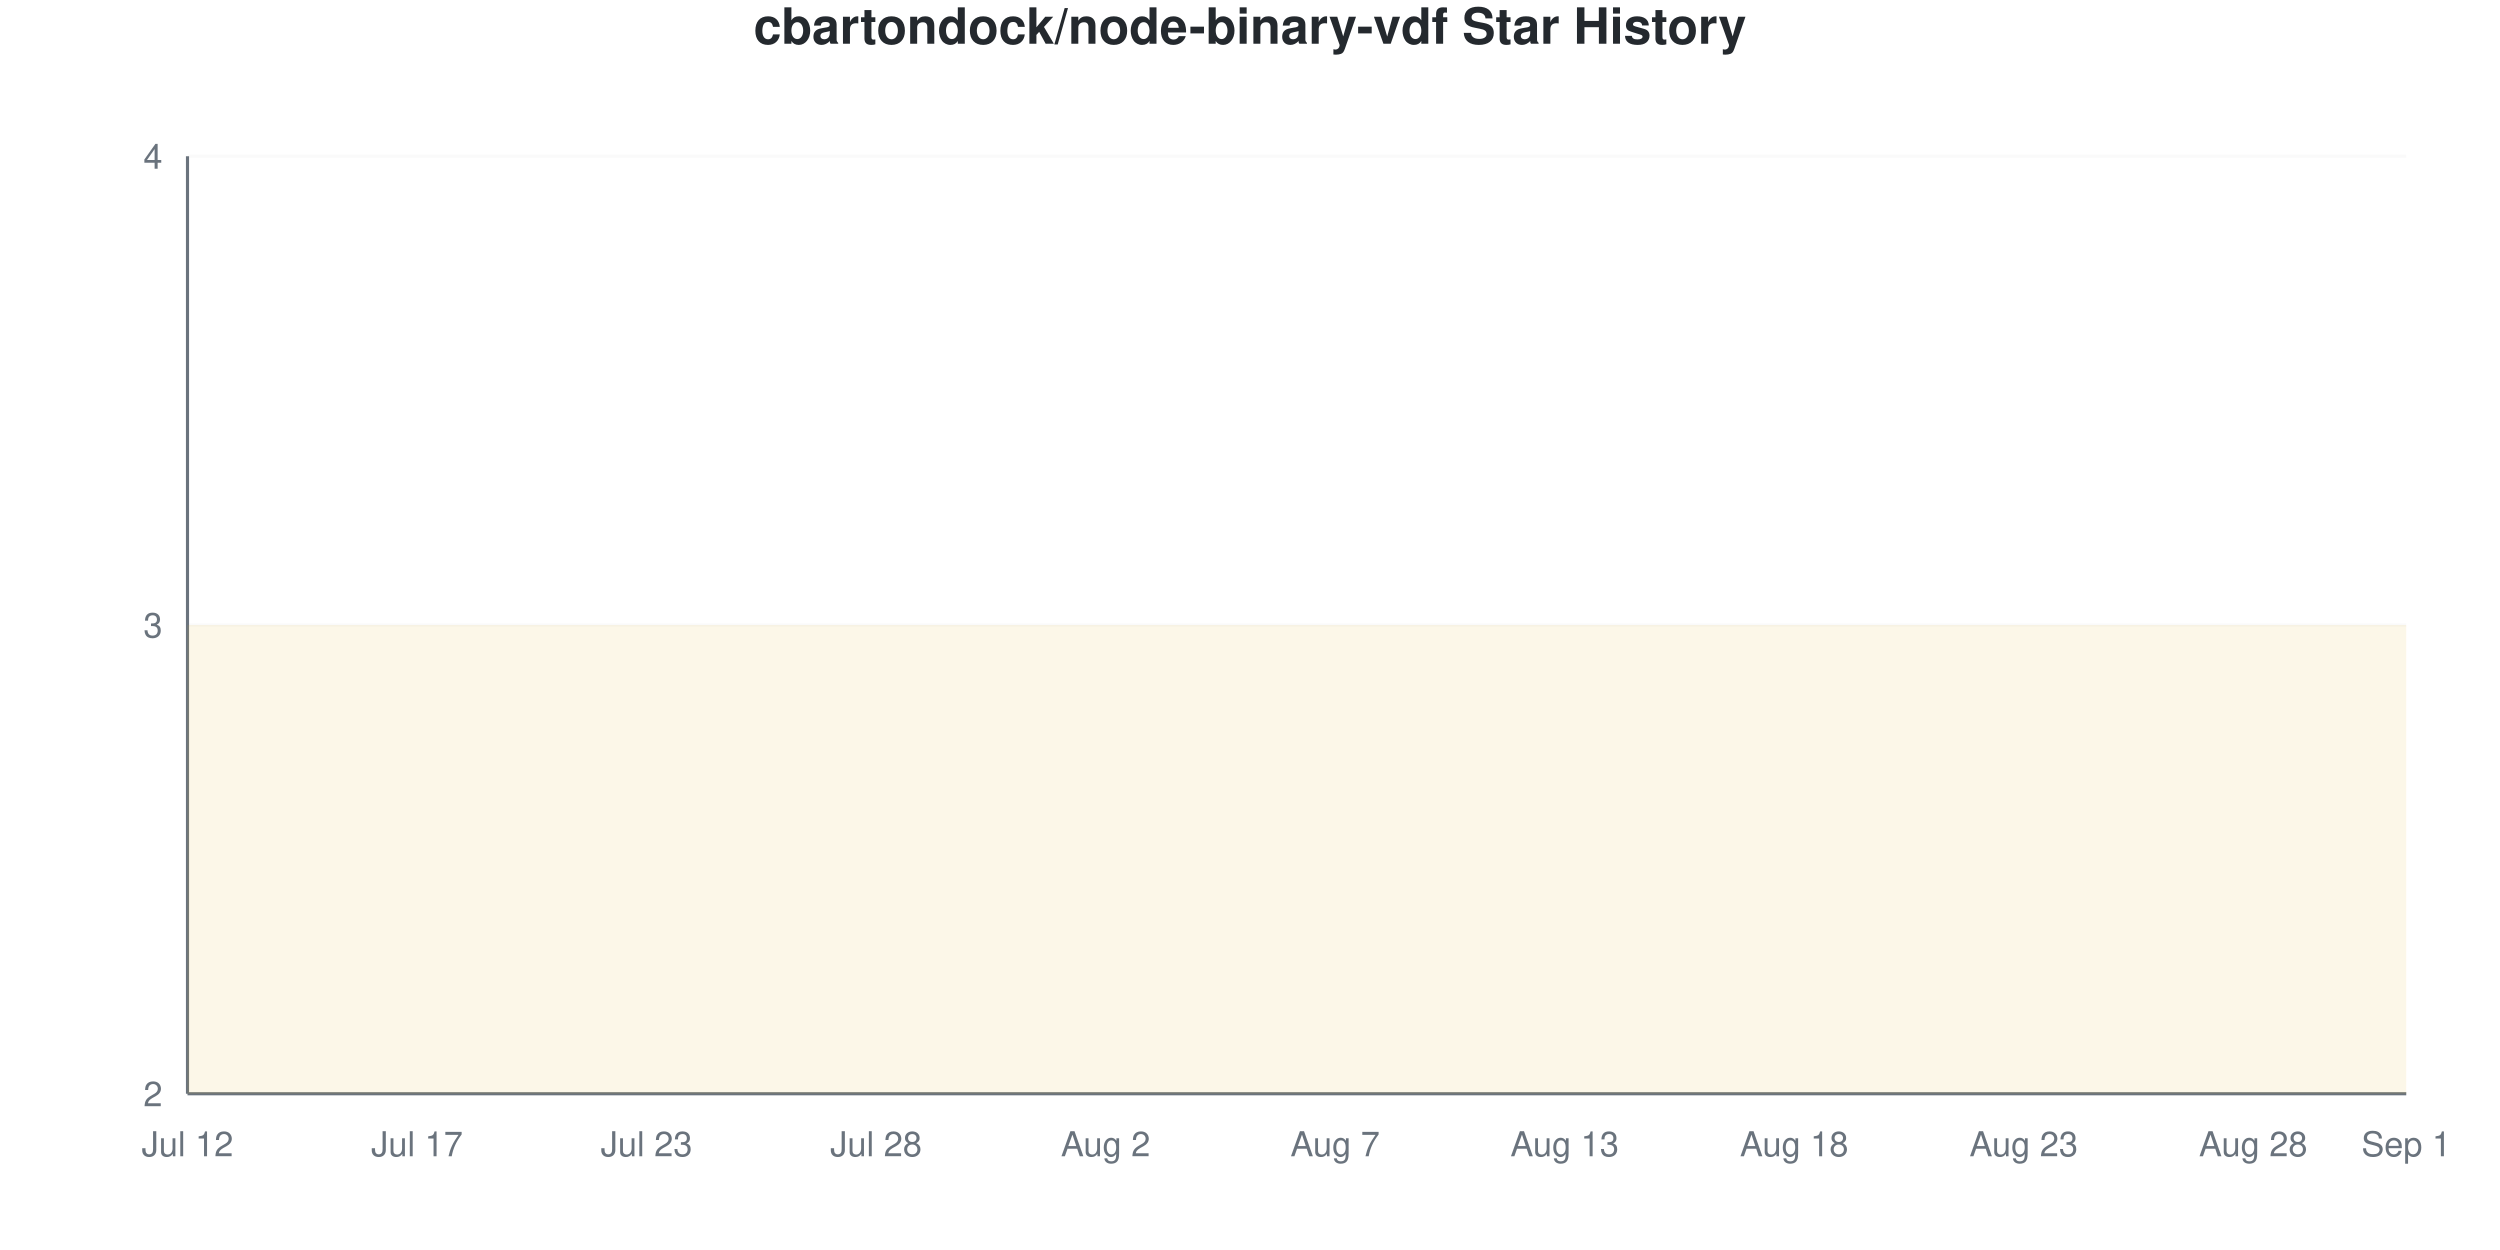
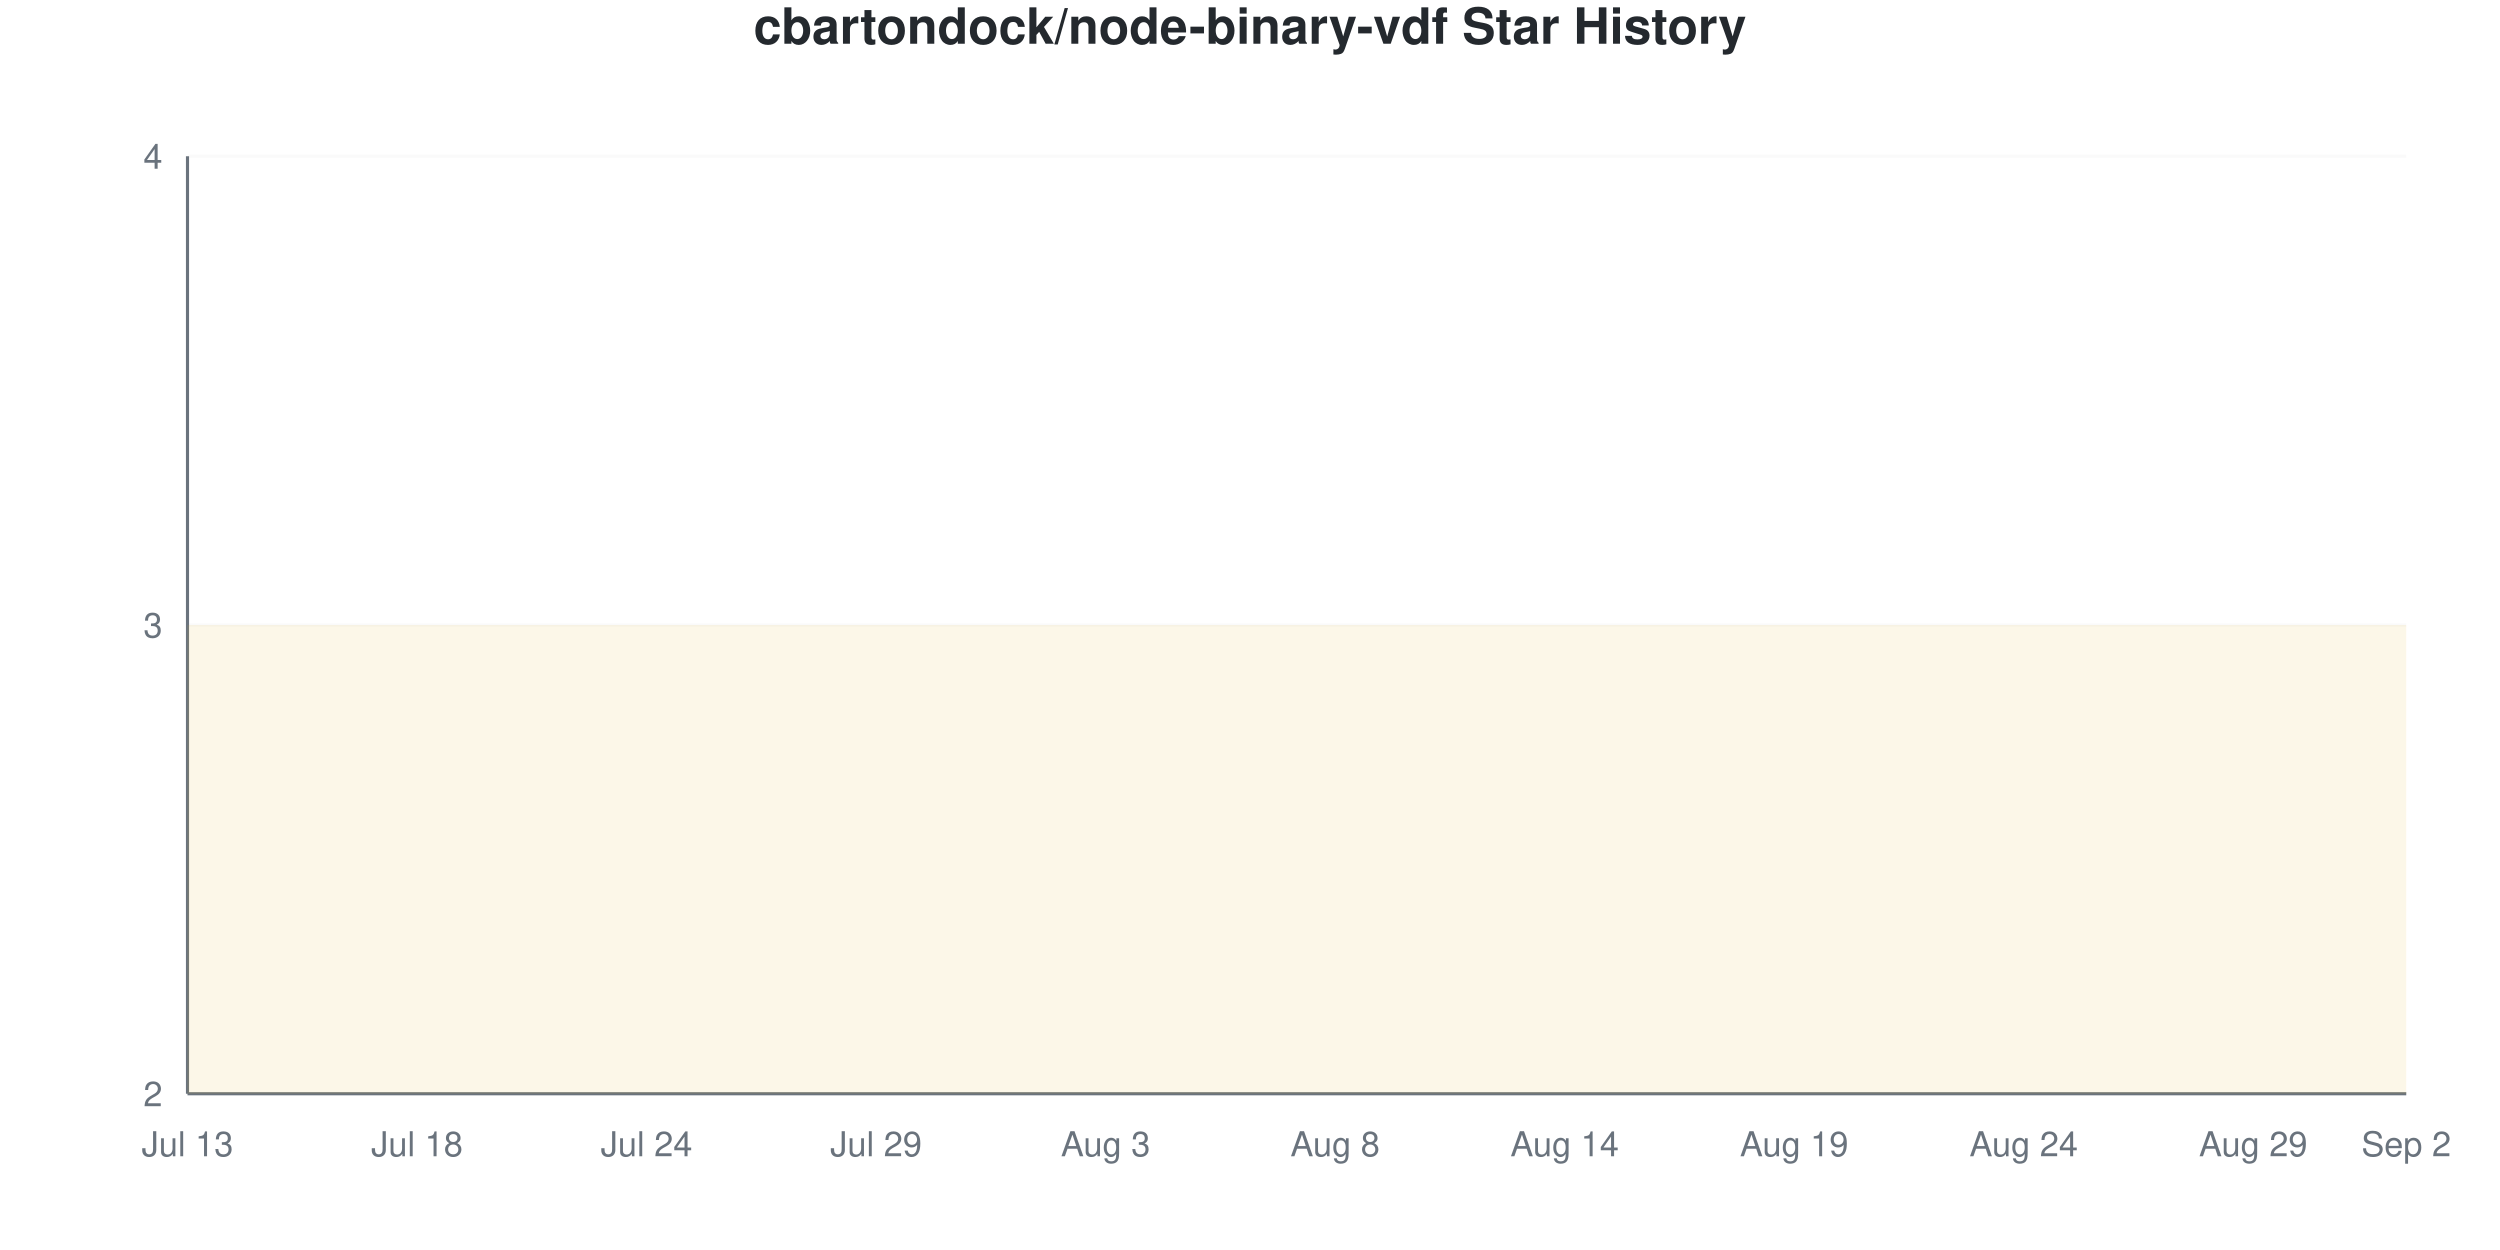
<svg xmlns="http://www.w3.org/2000/svg" viewBox="0 0 800 400" width="800" height="400">
  <style>
    @keyframes drawLine {
      to { stroke-dashoffset: 0; }
    }
    @keyframes fadeInPoint {
      from { opacity: 0; }
      to { opacity: 1; }
    }
    .data-line-0 {
      stroke-dasharray: 1290;
      stroke-dashoffset: 1290;
      animation: drawLine 2s ease-out forwards;
    }
    .data-point {
      opacity: 0;
      animation: fadeInPoint 0.5s ease-out forwards;
    }
    .chart-bg { fill: #fff; }
    .chart-text { fill: #24292e; }
    .chart-muted { fill: #6a737d; }
    .chart-grid { stroke: #eee; }
    .chart-axis { stroke: #6a737d; }
    @media (prefers-color-scheme: dark) {
      .chart-bg { fill: #0d1117; }
      .chart-text { fill: #e6edf3; }
      .chart-muted { fill: #8b949e; }
      .chart-grid { stroke: #21262d; }
      .chart-axis { stroke: #8b949e; }
    }
  </style>
  <rect width="800" height="400" class="chart-bg" />
  <text x="400" y="14" text-anchor="middle" class="chart-text" font-size="16" font-weight="bold" font-family="-apple-system, BlinkMacSystemFont, 'Segoe UI', Helvetica, Arial, sans-serif">cbartondock/node-binary-vdf Star History</text>
  <g class="grid">
    <line x1="60" y1="350" x2="770" y2="350" class="chart-grid" stroke-opacity="0.3" />
    <text x="52" y="354" text-anchor="end" class="chart-muted" font-size="11" font-family="-apple-system, BlinkMacSystemFont, 'Segoe UI', Helvetica, Arial, sans-serif">2</text>
    <line x1="60" y1="200" x2="770" y2="200" class="chart-grid" stroke-opacity="0.3" />
    <text x="52" y="204" text-anchor="end" class="chart-muted" font-size="11" font-family="-apple-system, BlinkMacSystemFont, 'Segoe UI', Helvetica, Arial, sans-serif">3</text>
    <line x1="60" y1="50" x2="770" y2="50" class="chart-grid" stroke-opacity="0.3" />
    <text x="52" y="54" text-anchor="end" class="chart-muted" font-size="11" font-family="-apple-system, BlinkMacSystemFont, 'Segoe UI', Helvetica, Arial, sans-serif">4</text>
  </g>
  <g class="milestones">
    
  </g>
  <g class="x-axis">
-     <text x="60" y="370" text-anchor="middle" class="chart-muted" font-size="11" font-family="-apple-system, BlinkMacSystemFont, 'Segoe UI', Helvetica, Arial, sans-serif">Jul 12</text>
-     <text x="133.448" y="370" text-anchor="middle" class="chart-muted" font-size="11" font-family="-apple-system, BlinkMacSystemFont, 'Segoe UI', Helvetica, Arial, sans-serif">Jul 17</text>
-     <text x="206.897" y="370" text-anchor="middle" class="chart-muted" font-size="11" font-family="-apple-system, BlinkMacSystemFont, 'Segoe UI', Helvetica, Arial, sans-serif">Jul 23</text>
-     <text x="280.345" y="370" text-anchor="middle" class="chart-muted" font-size="11" font-family="-apple-system, BlinkMacSystemFont, 'Segoe UI', Helvetica, Arial, sans-serif">Jul 28</text>
-     <text x="353.793" y="370" text-anchor="middle" class="chart-muted" font-size="11" font-family="-apple-system, BlinkMacSystemFont, 'Segoe UI', Helvetica, Arial, sans-serif">Aug 2</text>
-     <text x="427.241" y="370" text-anchor="middle" class="chart-muted" font-size="11" font-family="-apple-system, BlinkMacSystemFont, 'Segoe UI', Helvetica, Arial, sans-serif">Aug 7</text>
-     <text x="500.69" y="370" text-anchor="middle" class="chart-muted" font-size="11" font-family="-apple-system, BlinkMacSystemFont, 'Segoe UI', Helvetica, Arial, sans-serif">Aug 13</text>
-     <text x="574.138" y="370" text-anchor="middle" class="chart-muted" font-size="11" font-family="-apple-system, BlinkMacSystemFont, 'Segoe UI', Helvetica, Arial, sans-serif">Aug 18</text>
-     <text x="647.586" y="370" text-anchor="middle" class="chart-muted" font-size="11" font-family="-apple-system, BlinkMacSystemFont, 'Segoe UI', Helvetica, Arial, sans-serif">Aug 23</text>
-     <text x="721.034" y="370" text-anchor="middle" class="chart-muted" font-size="11" font-family="-apple-system, BlinkMacSystemFont, 'Segoe UI', Helvetica, Arial, sans-serif">Aug 28</text>
-     <text x="770" y="370" text-anchor="middle" class="chart-muted" font-size="11" font-family="-apple-system, BlinkMacSystemFont, 'Segoe UI', Helvetica, Arial, sans-serif">Sep 1</text>
+     <text x="60" y="370" text-anchor="middle" class="chart-muted" font-size="11" font-family="-apple-system, BlinkMacSystemFont, 'Segoe UI', Helvetica, Arial, sans-serif">Jul 13</text>
+     <text x="133.448" y="370" text-anchor="middle" class="chart-muted" font-size="11" font-family="-apple-system, BlinkMacSystemFont, 'Segoe UI', Helvetica, Arial, sans-serif">Jul 18</text>
+     <text x="206.897" y="370" text-anchor="middle" class="chart-muted" font-size="11" font-family="-apple-system, BlinkMacSystemFont, 'Segoe UI', Helvetica, Arial, sans-serif">Jul 24</text>
+     <text x="280.345" y="370" text-anchor="middle" class="chart-muted" font-size="11" font-family="-apple-system, BlinkMacSystemFont, 'Segoe UI', Helvetica, Arial, sans-serif">Jul 29</text>
+     <text x="353.793" y="370" text-anchor="middle" class="chart-muted" font-size="11" font-family="-apple-system, BlinkMacSystemFont, 'Segoe UI', Helvetica, Arial, sans-serif">Aug 3</text>
+     <text x="427.241" y="370" text-anchor="middle" class="chart-muted" font-size="11" font-family="-apple-system, BlinkMacSystemFont, 'Segoe UI', Helvetica, Arial, sans-serif">Aug 8</text>
+     <text x="500.69" y="370" text-anchor="middle" class="chart-muted" font-size="11" font-family="-apple-system, BlinkMacSystemFont, 'Segoe UI', Helvetica, Arial, sans-serif">Aug 14</text>
+     <text x="574.138" y="370" text-anchor="middle" class="chart-muted" font-size="11" font-family="-apple-system, BlinkMacSystemFont, 'Segoe UI', Helvetica, Arial, sans-serif">Aug 19</text>
+     <text x="647.586" y="370" text-anchor="middle" class="chart-muted" font-size="11" font-family="-apple-system, BlinkMacSystemFont, 'Segoe UI', Helvetica, Arial, sans-serif">Aug 24</text>
+     <text x="721.034" y="370" text-anchor="middle" class="chart-muted" font-size="11" font-family="-apple-system, BlinkMacSystemFont, 'Segoe UI', Helvetica, Arial, sans-serif">Aug 29</text>
+     <text x="770" y="370" text-anchor="middle" class="chart-muted" font-size="11" font-family="-apple-system, BlinkMacSystemFont, 'Segoe UI', Helvetica, Arial, sans-serif">Sep 2</text>
  </g>
  <line x1="60" y1="50" x2="60" y2="350" class="chart-axis" stroke-width="1" />
  <line x1="60" y1="350" x2="770" y2="350" class="chart-axis" stroke-width="1" />
  <path d="M60,350 L60,200 C68.161,200 76.322,200 84.483,200 C92.644,200 100.805,200 108.966,200 C117.126,200 125.287,200 133.448,200 C141.609,200 149.77,200 157.931,200 C166.092,200 174.253,200 182.414,200 C190.575,200 198.736,200 206.897,200 C215.057,200 223.218,200 231.379,200 C239.54,200 247.701,200 255.862,200 C264.023,200 272.184,200 280.345,200 C288.506,200 296.667,200 304.828,200 C312.989,200 321.149,200 329.31,200 C337.471,200 345.632,200 353.793,200 C361.954,200 370.115,200 378.276,200 C386.437,200 394.598,200 402.759,200 C410.92,200 419.08,200 427.241,200 C435.402,200 443.563,200 451.724,200 C459.885,200 468.046,200 476.207,200 C484.368,200 492.529,200 500.69,200 C508.851,200 517.011,200 525.172,200 C533.333,200 541.494,200 549.655,200 C557.816,200 565.977,200 574.138,200 C582.299,200 590.46,200 598.621,200 C606.782,200 614.943,200 623.103,200 C631.264,200 639.425,200 647.586,200 C655.747,200 663.908,200 672.069,200 C680.23,200 688.391,200 696.552,200 C704.713,200 712.874,200 721.034,200 C729.195,200 737.356,200 745.517,200 C753.678,200 761.839,200 770,200 L770,350 L60,350 Z" fill="#dfb317" fill-opacity="0.1" />
  <path d="M60,350 L60,200 C68.161,200 76.322,200 84.483,200 C92.644,200 100.805,200 108.966,200 C117.126,200 125.287,200 133.448,200 C141.609,200 149.77,200 157.931,200 C166.092,200 174.253,200 182.414,200 C190.575,200 198.736,200 206.897,200 C215.057,200 223.218,200 231.379,200 C239.54,200 247.701,200 255.862,200 C264.023,200 272.184,200 280.345,200 C288.506,200 296.667,200 304.828,200 C312.989,200 321.149,200 329.31,200 C337.471,200 345.632,200 353.793,200 C361.954,200 370.115,200 378.276,200 C386.437,200 394.598,200 402.759,200 C410.92,200 419.08,200 427.241,200 C435.402,200 443.563,200 451.724,200 C459.885,200 468.046,200 476.207,200 C484.368,200 492.529,200 500.69,200 C508.851,200 517.011,200 525.172,200 C533.333,200 541.494,200 549.655,200 C557.816,200 565.977,200 574.138,200 C582.299,200 590.46,200 598.621,200 C606.782,200 614.943,200 623.103,200 C631.264,200 639.425,200 647.586,200 C655.747,200 663.908,200 672.069,200 C680.23,200 688.391,200 696.552,200 C704.713,200 712.874,200 721.034,200 C729.195,200 737.356,200 745.517,200 C753.678,200 761.839,200 770,200" fill="none" stroke="#dfb317" stroke-width="2.5" class="data-line-0" />
  <g class="points">
    <circle cx="60" cy="200" r="4" fill="#dfb317" class="data-point" style="animation-delay: 1.50s" />
    <circle cx="84.483" cy="200" r="4" fill="#dfb317" class="data-point" style="animation-delay: 1.55s" />
    <circle cx="108.966" cy="200" r="4" fill="#dfb317" class="data-point" style="animation-delay: 1.60s" />
    <circle cx="133.448" cy="200" r="4" fill="#dfb317" class="data-point" style="animation-delay: 1.65s" />
    <circle cx="157.931" cy="200" r="4" fill="#dfb317" class="data-point" style="animation-delay: 1.70s" />
    <circle cx="182.414" cy="200" r="4" fill="#dfb317" class="data-point" style="animation-delay: 1.75s" />
    <circle cx="206.897" cy="200" r="4" fill="#dfb317" class="data-point" style="animation-delay: 1.80s" />
    <circle cx="231.379" cy="200" r="4" fill="#dfb317" class="data-point" style="animation-delay: 1.85s" />
    <circle cx="255.862" cy="200" r="4" fill="#dfb317" class="data-point" style="animation-delay: 1.90s" />
    <circle cx="280.345" cy="200" r="4" fill="#dfb317" class="data-point" style="animation-delay: 1.95s" />
    <circle cx="304.828" cy="200" r="4" fill="#dfb317" class="data-point" style="animation-delay: 2.00s" />
    <circle cx="329.31" cy="200" r="4" fill="#dfb317" class="data-point" style="animation-delay: 2.05s" />
    <circle cx="353.793" cy="200" r="4" fill="#dfb317" class="data-point" style="animation-delay: 2.10s" />
    <circle cx="378.276" cy="200" r="4" fill="#dfb317" class="data-point" style="animation-delay: 2.15s" />
    <circle cx="402.759" cy="200" r="4" fill="#dfb317" class="data-point" style="animation-delay: 2.20s" />
    <circle cx="427.241" cy="200" r="4" fill="#dfb317" class="data-point" style="animation-delay: 2.25s" />
    <circle cx="451.724" cy="200" r="4" fill="#dfb317" class="data-point" style="animation-delay: 2.30s" />
    <circle cx="476.207" cy="200" r="4" fill="#dfb317" class="data-point" style="animation-delay: 2.35s" />
    <circle cx="500.69" cy="200" r="4" fill="#dfb317" class="data-point" style="animation-delay: 2.40s" />
    <circle cx="525.172" cy="200" r="4" fill="#dfb317" class="data-point" style="animation-delay: 2.45s" />
    <circle cx="549.655" cy="200" r="4" fill="#dfb317" class="data-point" style="animation-delay: 2.50s" />
    <circle cx="574.138" cy="200" r="4" fill="#dfb317" class="data-point" style="animation-delay: 2.55s" />
    <circle cx="598.621" cy="200" r="4" fill="#dfb317" class="data-point" style="animation-delay: 2.60s" />
    <circle cx="623.103" cy="200" r="4" fill="#dfb317" class="data-point" style="animation-delay: 2.65s" />
    <circle cx="647.586" cy="200" r="4" fill="#dfb317" class="data-point" style="animation-delay: 2.70s" />
    <circle cx="672.069" cy="200" r="4" fill="#dfb317" class="data-point" style="animation-delay: 2.75s" />
    <circle cx="696.552" cy="200" r="4" fill="#dfb317" class="data-point" style="animation-delay: 2.80s" />
    <circle cx="721.034" cy="200" r="4" fill="#dfb317" class="data-point" style="animation-delay: 2.85s" />
    <circle cx="745.517" cy="200" r="4" fill="#dfb317" class="data-point" style="animation-delay: 2.90s" />
    <circle cx="770" cy="200" r="4" fill="#dfb317" class="data-point" style="animation-delay: 2.95s" />
  </g>
</svg>
